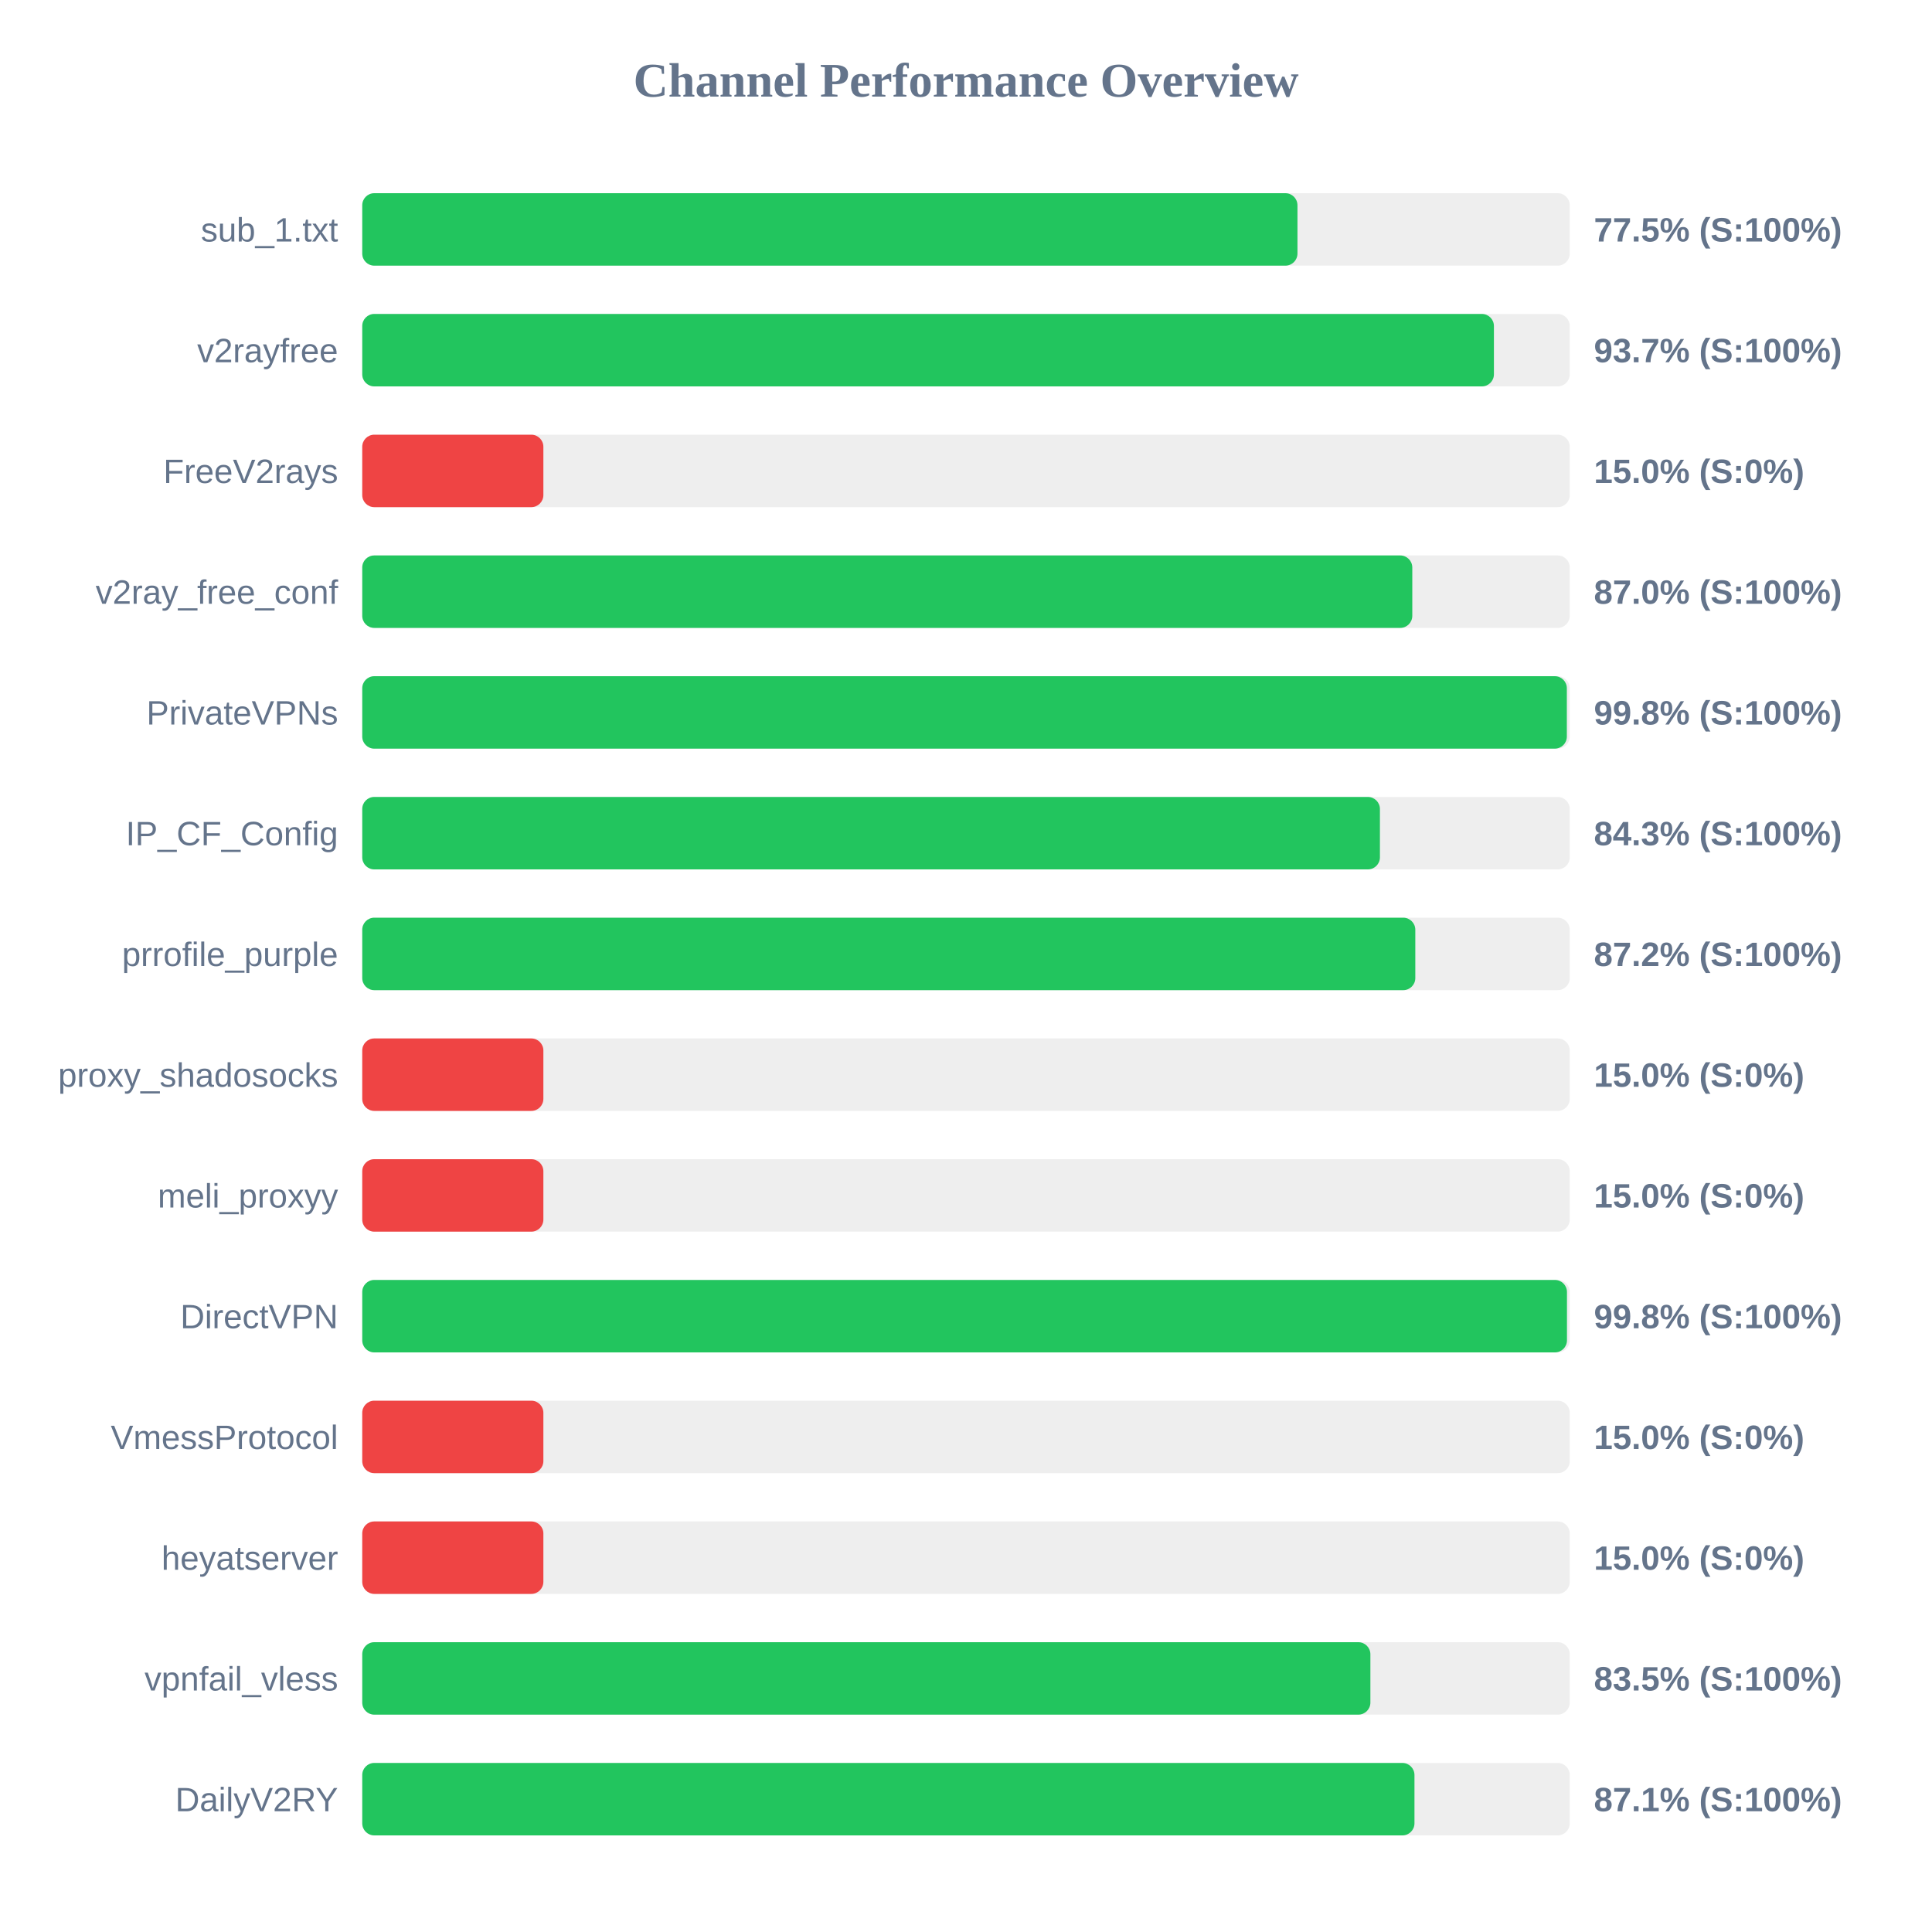
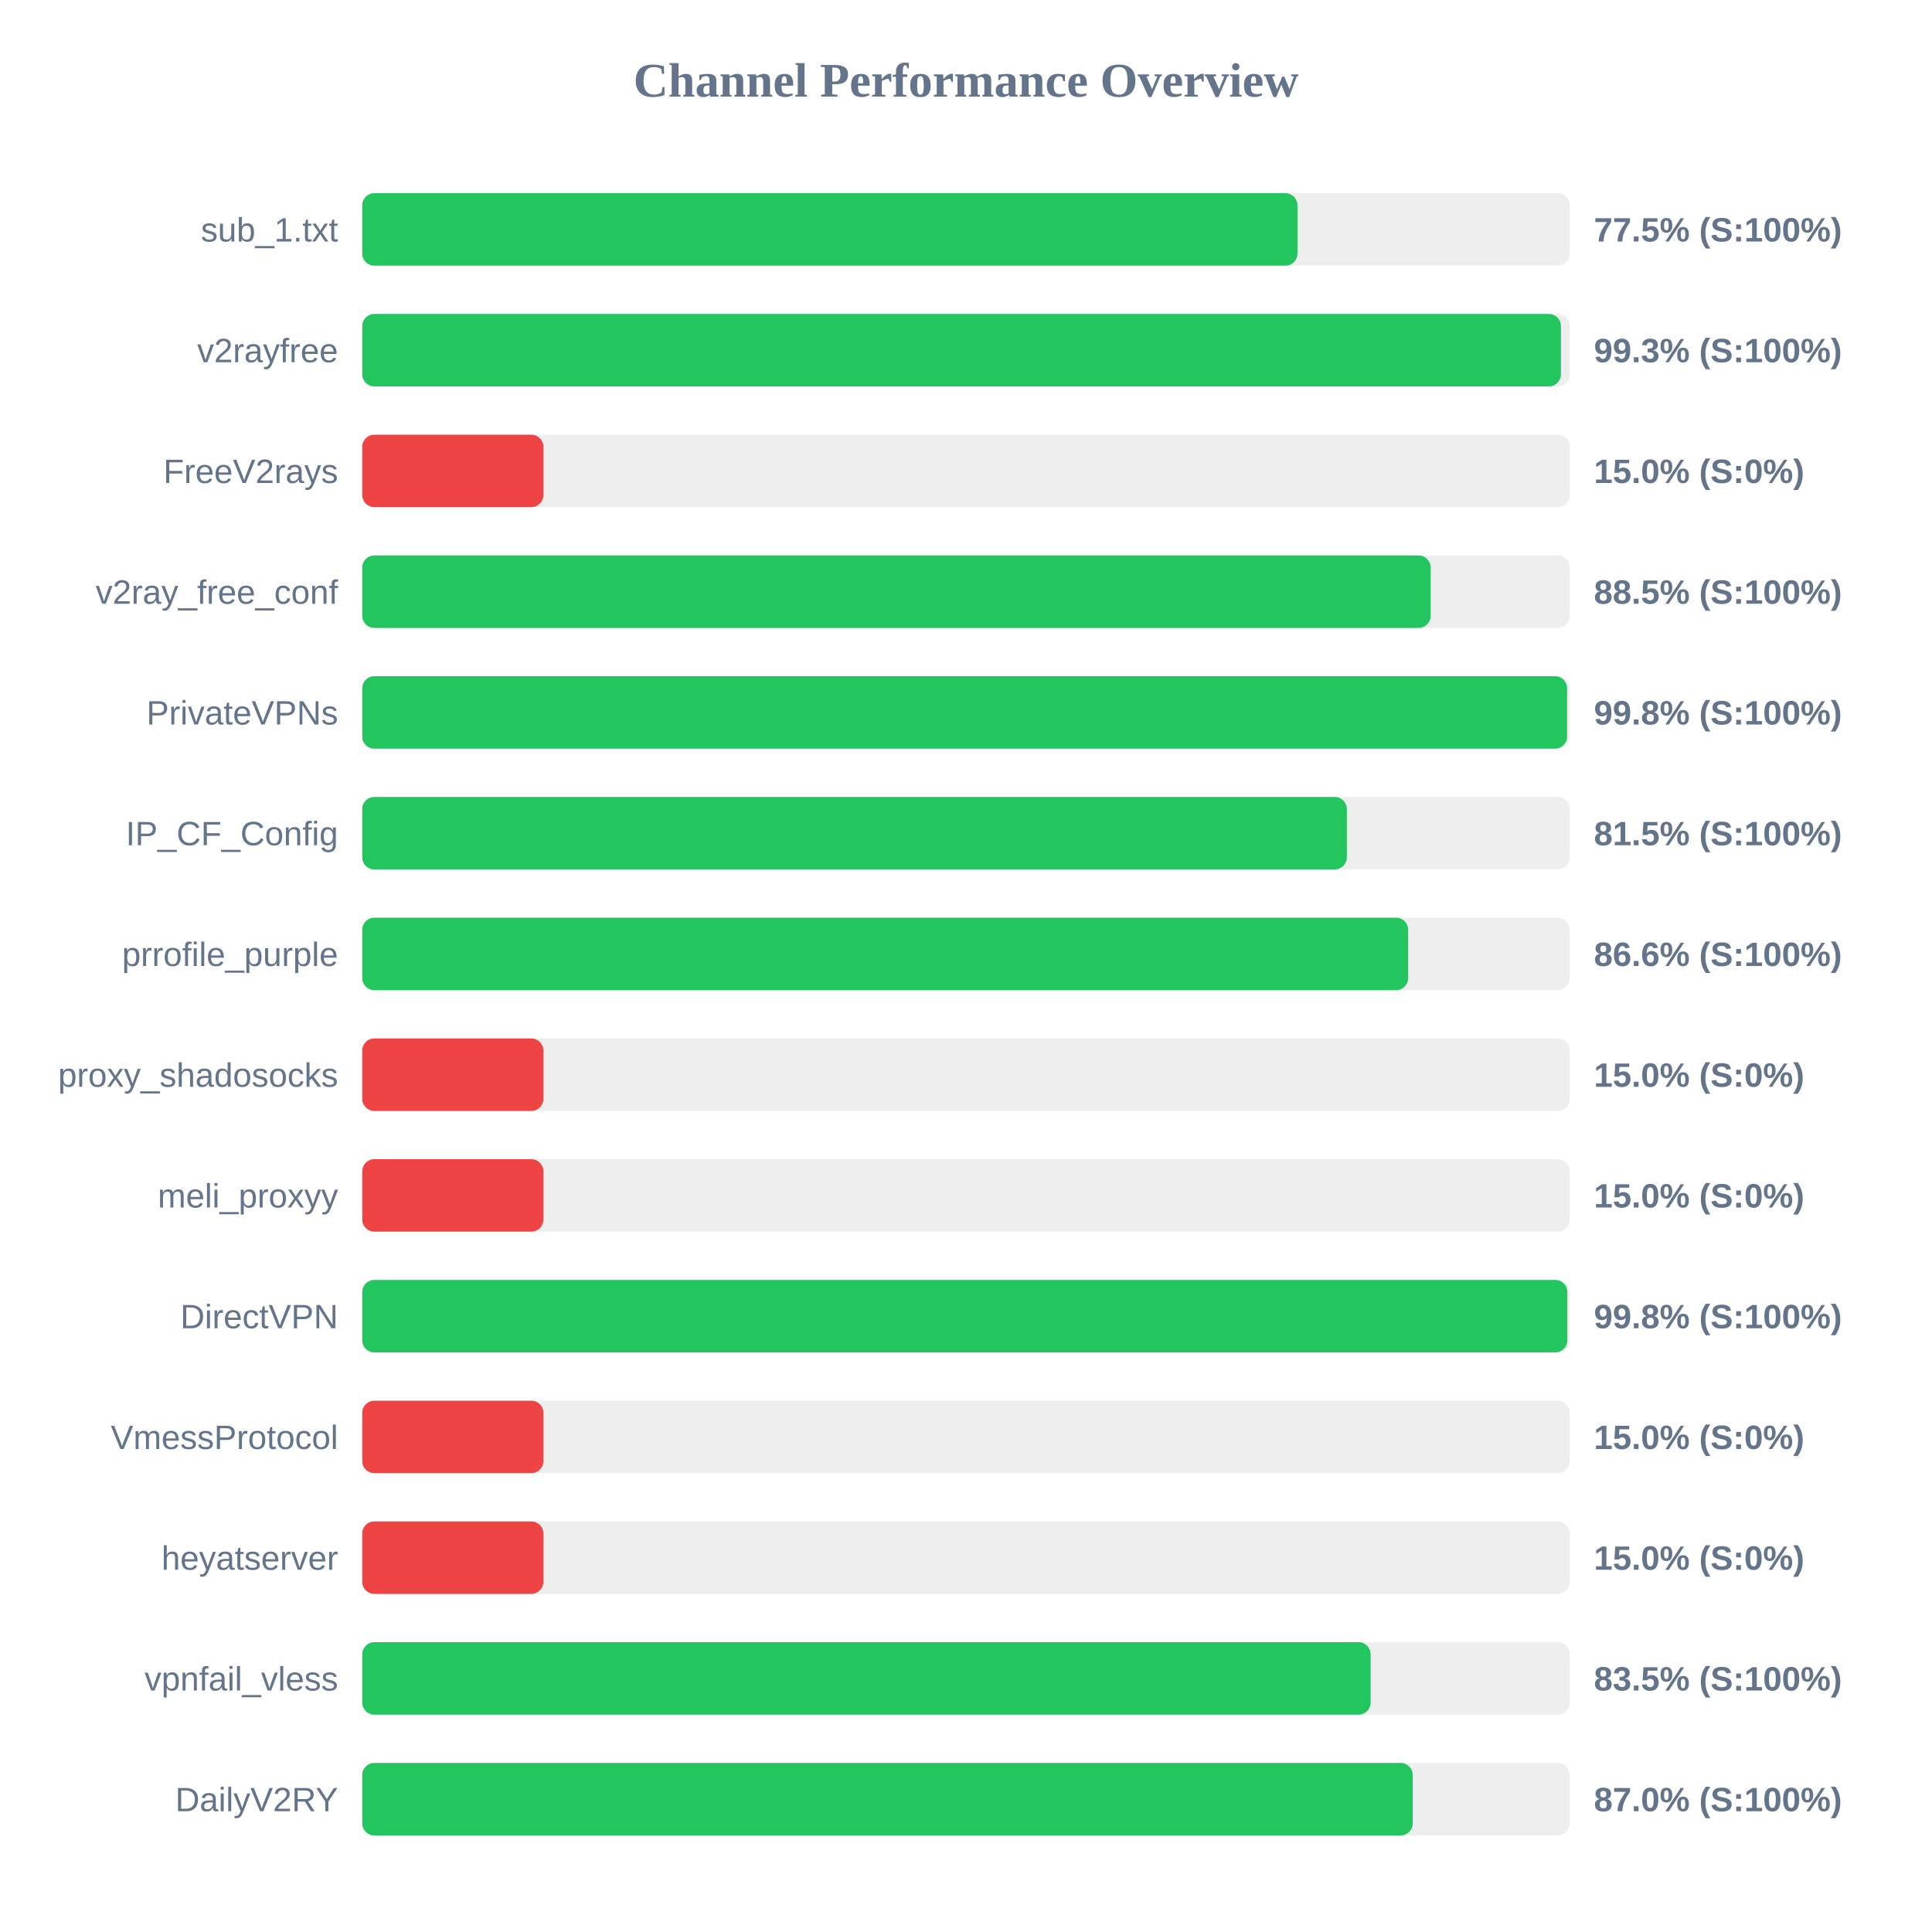
<svg xmlns="http://www.w3.org/2000/svg" width="800" height="800" version="1.1">
  <style>
        .row { font: 14px Arial; fill: #64748b; }
        .score { font: bold 14px Arial; fill: #64748b; }
    </style>
  <text x="400" y="40" text-anchor="middle" font-size="20px" font-weight="bold" fill="#64748b">Channel Performance Overview</text>
  <rect x="150" y="80" width="500" height="30" fill="#eee" rx="5" />
  <rect x="150" y="80" width="387.25" height="30" fill="#22c55e" rx="5" />
  <text x="140" y="100" text-anchor="end" class="row">sub_1.txt</text>
  <text x="660" y="100" text-anchor="start" class="score">77.5% (S:100%)</text>
  <rect x="150" y="130" width="500" height="30" fill="#eee" rx="5" />
-   <rect x="150" y="130" width="468.6" height="30" fill="#22c55e" rx="5" />
+   <rect x="150" y="130" width="496.35" height="30" fill="#22c55e" rx="5" />
  <text x="140" y="150" text-anchor="end" class="row">v2rayfree</text>
-   <text x="660" y="150" text-anchor="start" class="score">93.7% (S:100%)</text>
+   <text x="660" y="150" text-anchor="start" class="score">99.3% (S:100%)</text>
  <rect x="150" y="180" width="500" height="30" fill="#eee" rx="5" />
  <rect x="150" y="180" width="75.0" height="30" fill="#ef4444" rx="5" />
  <text x="140" y="200" text-anchor="end" class="row">FreeV2rays</text>
  <text x="660" y="200" text-anchor="start" class="score">15.0% (S:0%)</text>
  <rect x="150" y="230" width="500" height="30" fill="#eee" rx="5" />
-   <rect x="150" y="230" width="434.8" height="30" fill="#22c55e" rx="5" />
+   <rect x="150" y="230" width="442.4" height="30" fill="#22c55e" rx="5" />
  <text x="140" y="250" text-anchor="end" class="row">v2ray_free_conf</text>
-   <text x="660" y="250" text-anchor="start" class="score">87.0% (S:100%)</text>
+   <text x="660" y="250" text-anchor="start" class="score">88.5% (S:100%)</text>
  <rect x="150" y="280" width="500" height="30" fill="#eee" rx="5" />
-   <rect x="150" y="280" width="498.8" height="30" fill="#22c55e" rx="5" />
+   <rect x="150" y="280" width="498.9" height="30" fill="#22c55e" rx="5" />
  <text x="140" y="300" text-anchor="end" class="row">PrivateVPNs</text>
  <text x="660" y="300" text-anchor="start" class="score">99.8% (S:100%)</text>
  <rect x="150" y="330" width="500" height="30" fill="#eee" rx="5" />
-   <rect x="150" y="330" width="421.4" height="30" fill="#22c55e" rx="5" />
+   <rect x="150" y="330" width="407.7" height="30" fill="#22c55e" rx="5" />
  <text x="140" y="350" text-anchor="end" class="row">IP_CF_Config</text>
-   <text x="660" y="350" text-anchor="start" class="score">84.3% (S:100%)</text>
+   <text x="660" y="350" text-anchor="start" class="score">81.5% (S:100%)</text>
  <rect x="150" y="380" width="500" height="30" fill="#eee" rx="5" />
-   <rect x="150" y="380" width="436.05" height="30" fill="#22c55e" rx="5" />
+   <rect x="150" y="380" width="433.1" height="30" fill="#22c55e" rx="5" />
  <text x="140" y="400" text-anchor="end" class="row">prrofile_purple</text>
-   <text x="660" y="400" text-anchor="start" class="score">87.2% (S:100%)</text>
+   <text x="660" y="400" text-anchor="start" class="score">86.6% (S:100%)</text>
  <rect x="150" y="430" width="500" height="30" fill="#eee" rx="5" />
  <rect x="150" y="430" width="75.0" height="30" fill="#ef4444" rx="5" />
  <text x="140" y="450" text-anchor="end" class="row">proxy_shadosocks</text>
  <text x="660" y="450" text-anchor="start" class="score">15.0% (S:0%)</text>
  <rect x="150" y="480" width="500" height="30" fill="#eee" rx="5" />
  <rect x="150" y="480" width="75.0" height="30" fill="#ef4444" rx="5" />
  <text x="140" y="500" text-anchor="end" class="row">meli_proxyy</text>
  <text x="660" y="500" text-anchor="start" class="score">15.0% (S:0%)</text>
  <rect x="150" y="530" width="500" height="30" fill="#eee" rx="5" />
-   <rect x="150" y="530" width="498.85" height="30" fill="#22c55e" rx="5" />
+   <rect x="150" y="530" width="499.0" height="30" fill="#22c55e" rx="5" />
  <text x="140" y="550" text-anchor="end" class="row">DirectVPN</text>
  <text x="660" y="550" text-anchor="start" class="score">99.8% (S:100%)</text>
  <rect x="150" y="580" width="500" height="30" fill="#eee" rx="5" />
  <rect x="150" y="580" width="75.0" height="30" fill="#ef4444" rx="5" />
  <text x="140" y="600" text-anchor="end" class="row">VmessProtocol</text>
  <text x="660" y="600" text-anchor="start" class="score">15.0% (S:0%)</text>
  <rect x="150" y="630" width="500" height="30" fill="#eee" rx="5" />
  <rect x="150" y="630" width="75.0" height="30" fill="#ef4444" rx="5" />
  <text x="140" y="650" text-anchor="end" class="row">heyatserver</text>
  <text x="660" y="650" text-anchor="start" class="score">15.0% (S:0%)</text>
  <rect x="150" y="680" width="500" height="30" fill="#eee" rx="5" />
-   <rect x="150" y="680" width="417.45" height="30" fill="#22c55e" rx="5" />
+   <rect x="150" y="680" width="417.55" height="30" fill="#22c55e" rx="5" />
  <text x="140" y="700" text-anchor="end" class="row">vpnfail_vless</text>
  <text x="660" y="700" text-anchor="start" class="score">83.5% (S:100%)</text>
  <rect x="150" y="730" width="500" height="30" fill="#eee" rx="5" />
-   <rect x="150" y="730" width="435.7" height="30" fill="#22c55e" rx="5" />
+   <rect x="150" y="730" width="435.0" height="30" fill="#22c55e" rx="5" />
  <text x="140" y="750" text-anchor="end" class="row">DailyV2RY</text>
-   <text x="660" y="750" text-anchor="start" class="score">87.1% (S:100%)</text>
+   <text x="660" y="750" text-anchor="start" class="score">87.0% (S:100%)</text>
</svg>
